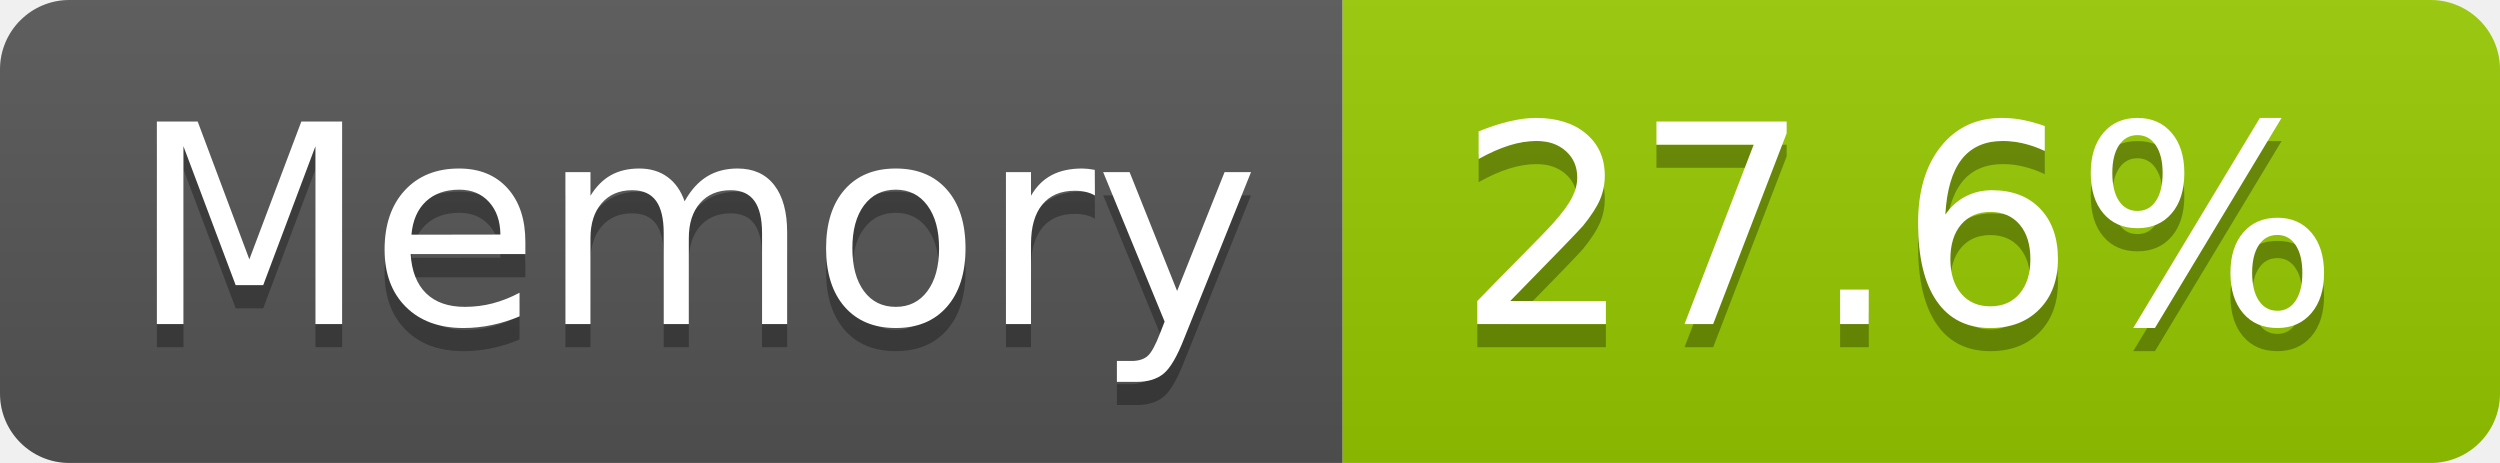
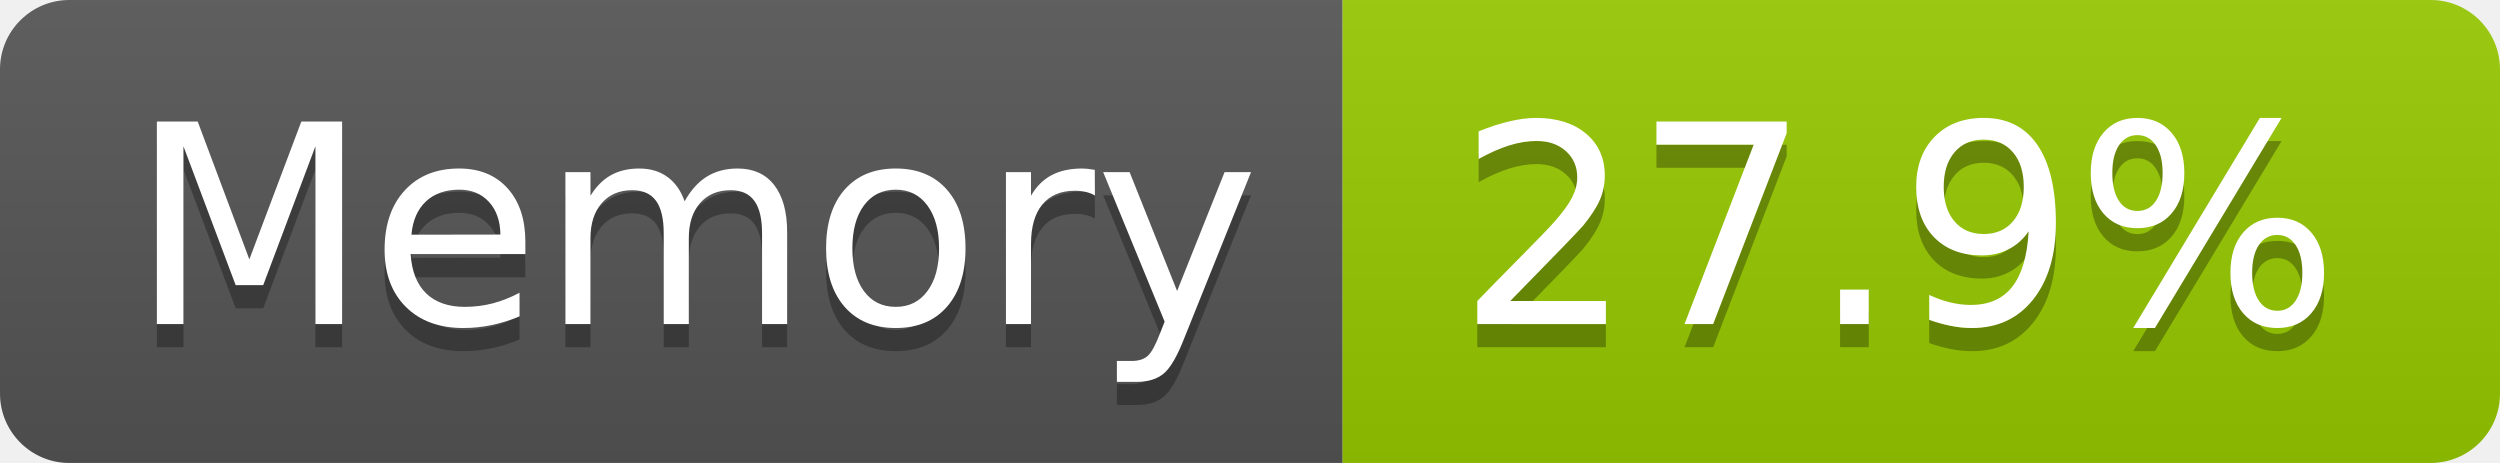
- <svg xmlns="http://www.w3.org/2000/svg" width="108" height="20" role="img" aria-label="Memory: 27.6%">
+ <svg xmlns="http://www.w3.org/2000/svg" width="108" height="20" role="img" aria-label="Memory: 27.9%">
  <linearGradient id="s" x2="0" y2="100%">
    <stop offset="0" stop-color="#bbb" stop-opacity=".1" />
    <stop offset="1" stop-opacity=".1" />
  </linearGradient>
  <clipPath id="r">
    <rect width="108" height="20" rx="3" fill="#fff" />
  </clipPath>
  <g clip-path="url(#r)">
    <rect width="58" height="20" fill="#555" />
    <rect x="58" width="50" height="20" fill="#97ca00" />
    <rect width="108" height="20" fill="url(#s)" />
  </g>
  <g fill="#fff" text-anchor="middle" font-family="Verdana,Geneva,DejaVu Sans,sans-serif" text-rendering="geometricPrecision" font-size="120">
    <text aria-hidden="true" x="300" y="150" fill="#010101" fill-opacity=".3" transform="scale(.1)" textLength="466">Memory</text>
    <text x="300" y="140" transform="scale(.1)" fill="#fff" textLength="466">Memory</text>
-     <text aria-hidden="true" x="820" y="150" fill="#010101" fill-opacity=".3" transform="scale(.1)" textLength="390">27.6%</text>
-     <text x="820" y="140" transform="scale(.1)" fill="#fff" textLength="390">27.6%</text>
+     <text aria-hidden="true" x="820" y="150" fill="#010101" fill-opacity=".3" transform="scale(.1)" textLength="390">27.9%</text>
+     <text x="820" y="140" transform="scale(.1)" fill="#fff" textLength="390">27.9%</text>
  </g>
</svg>
